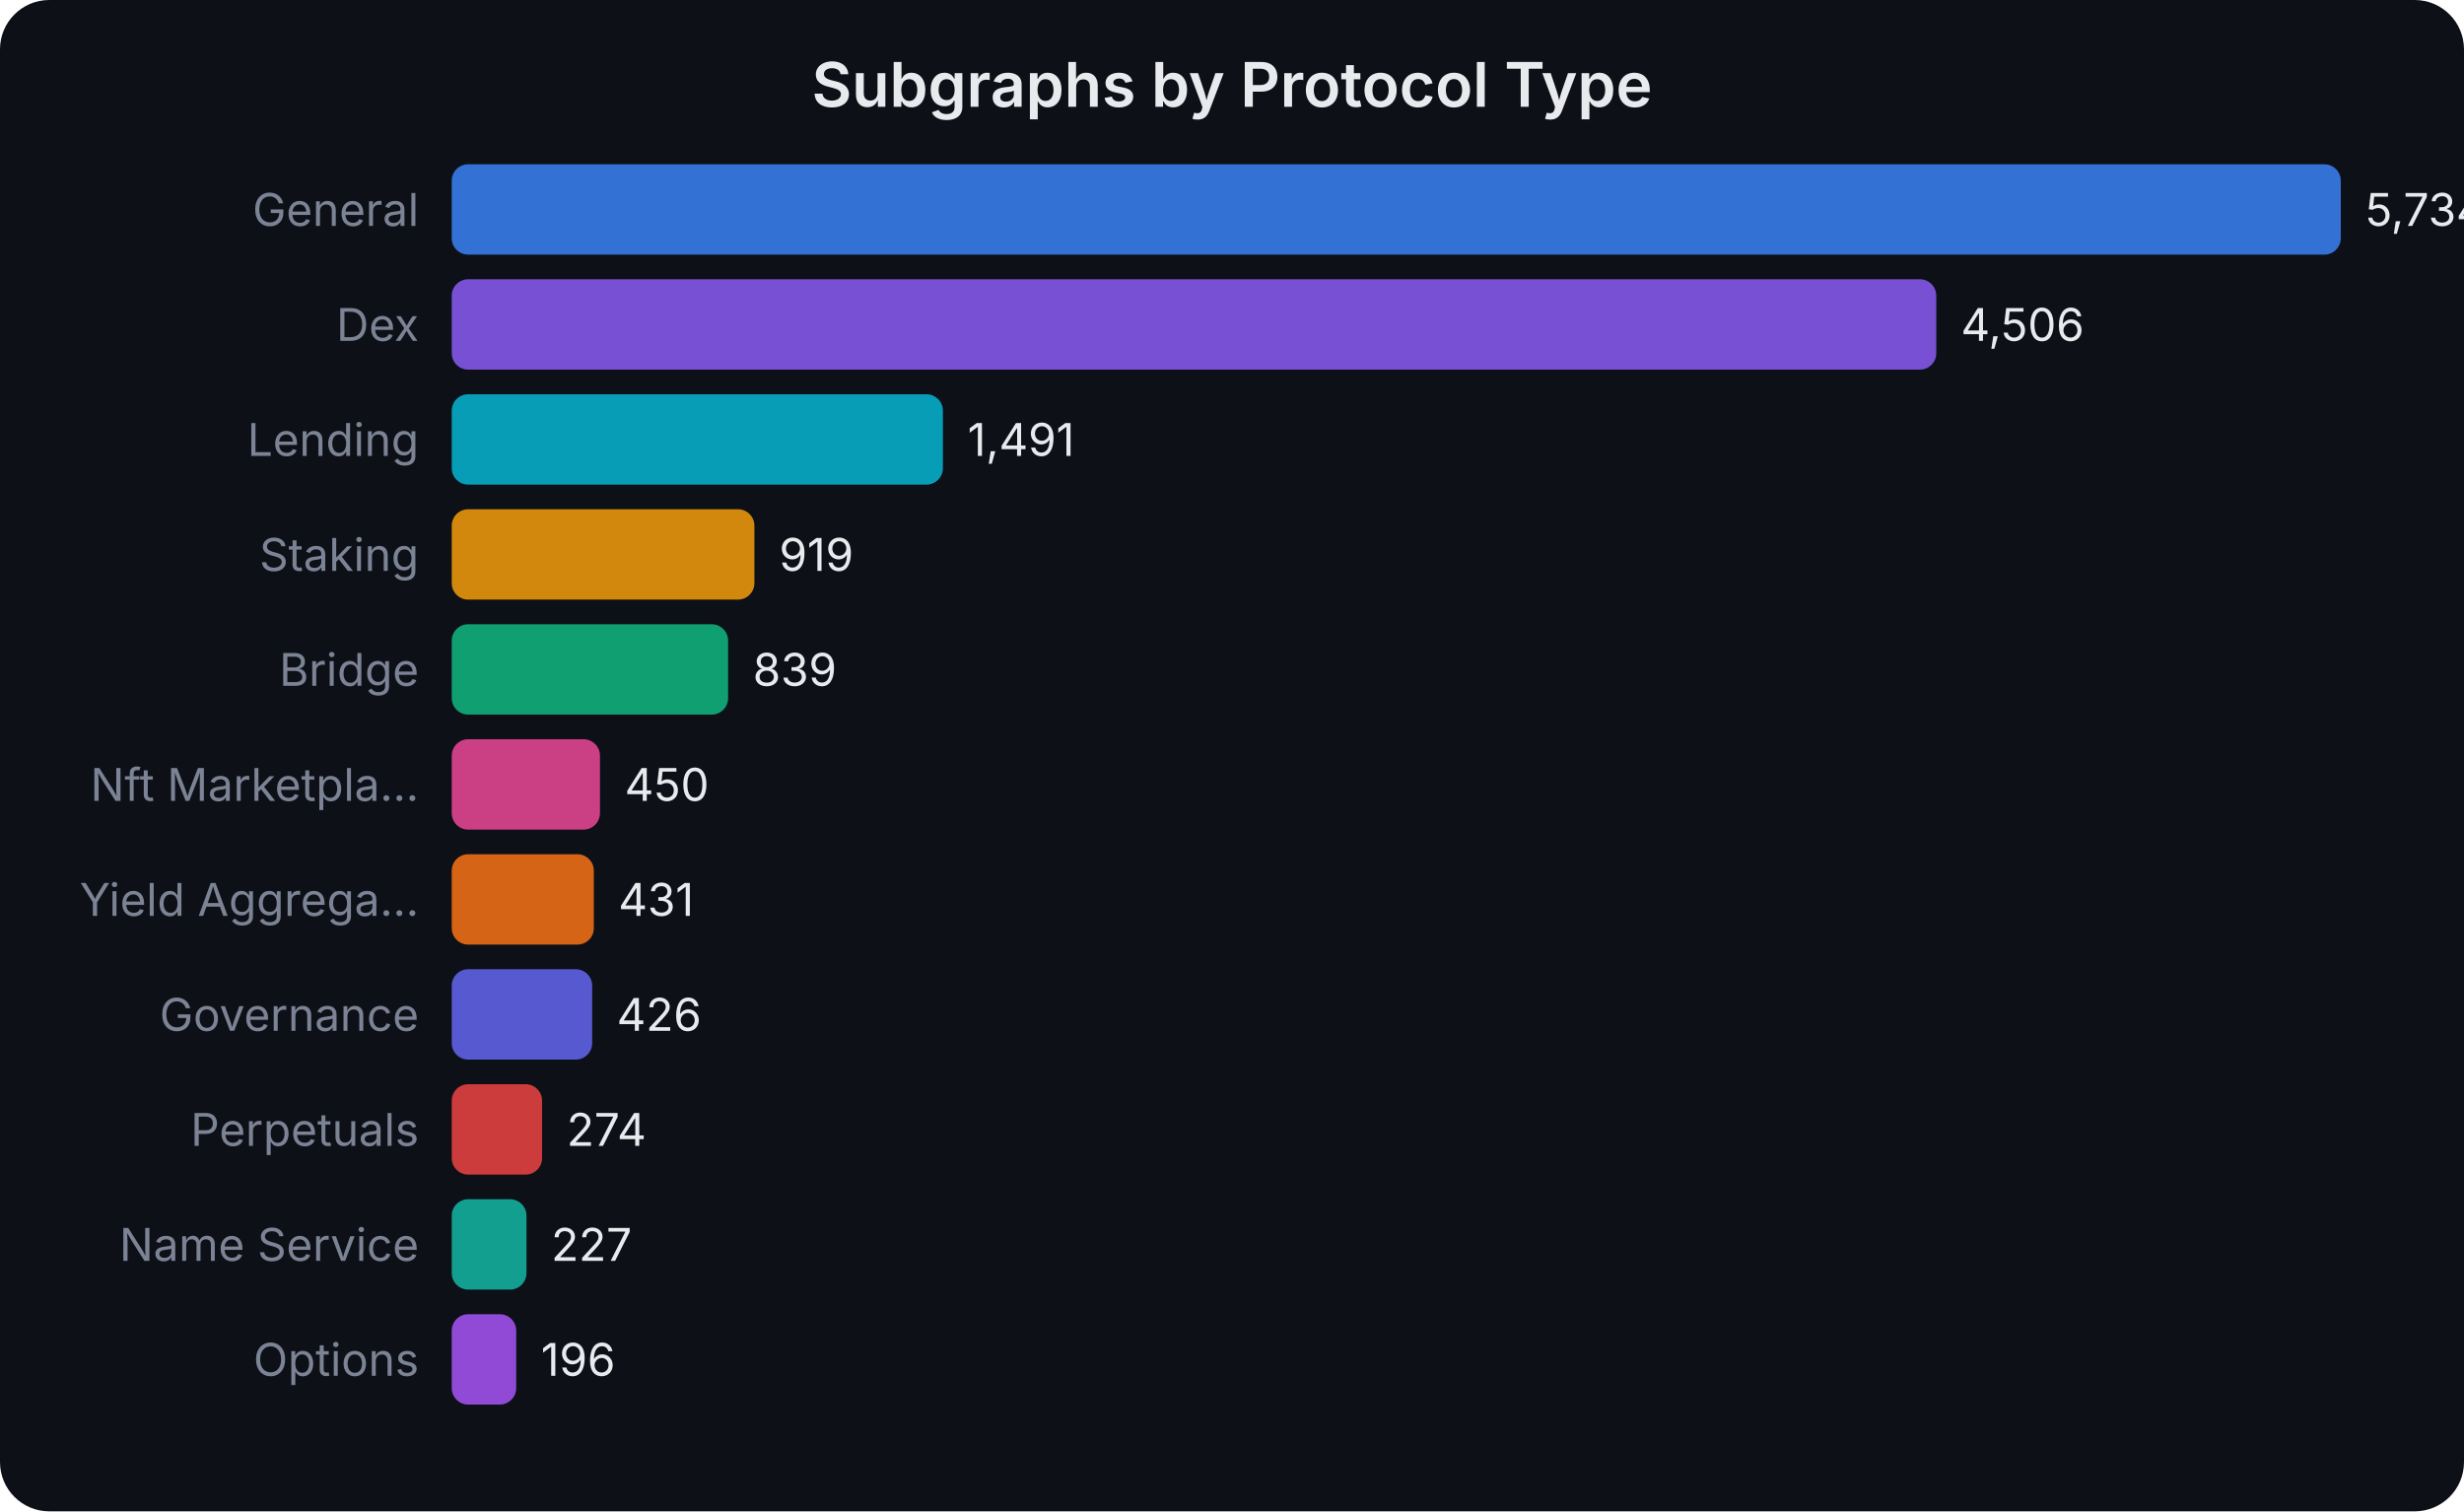
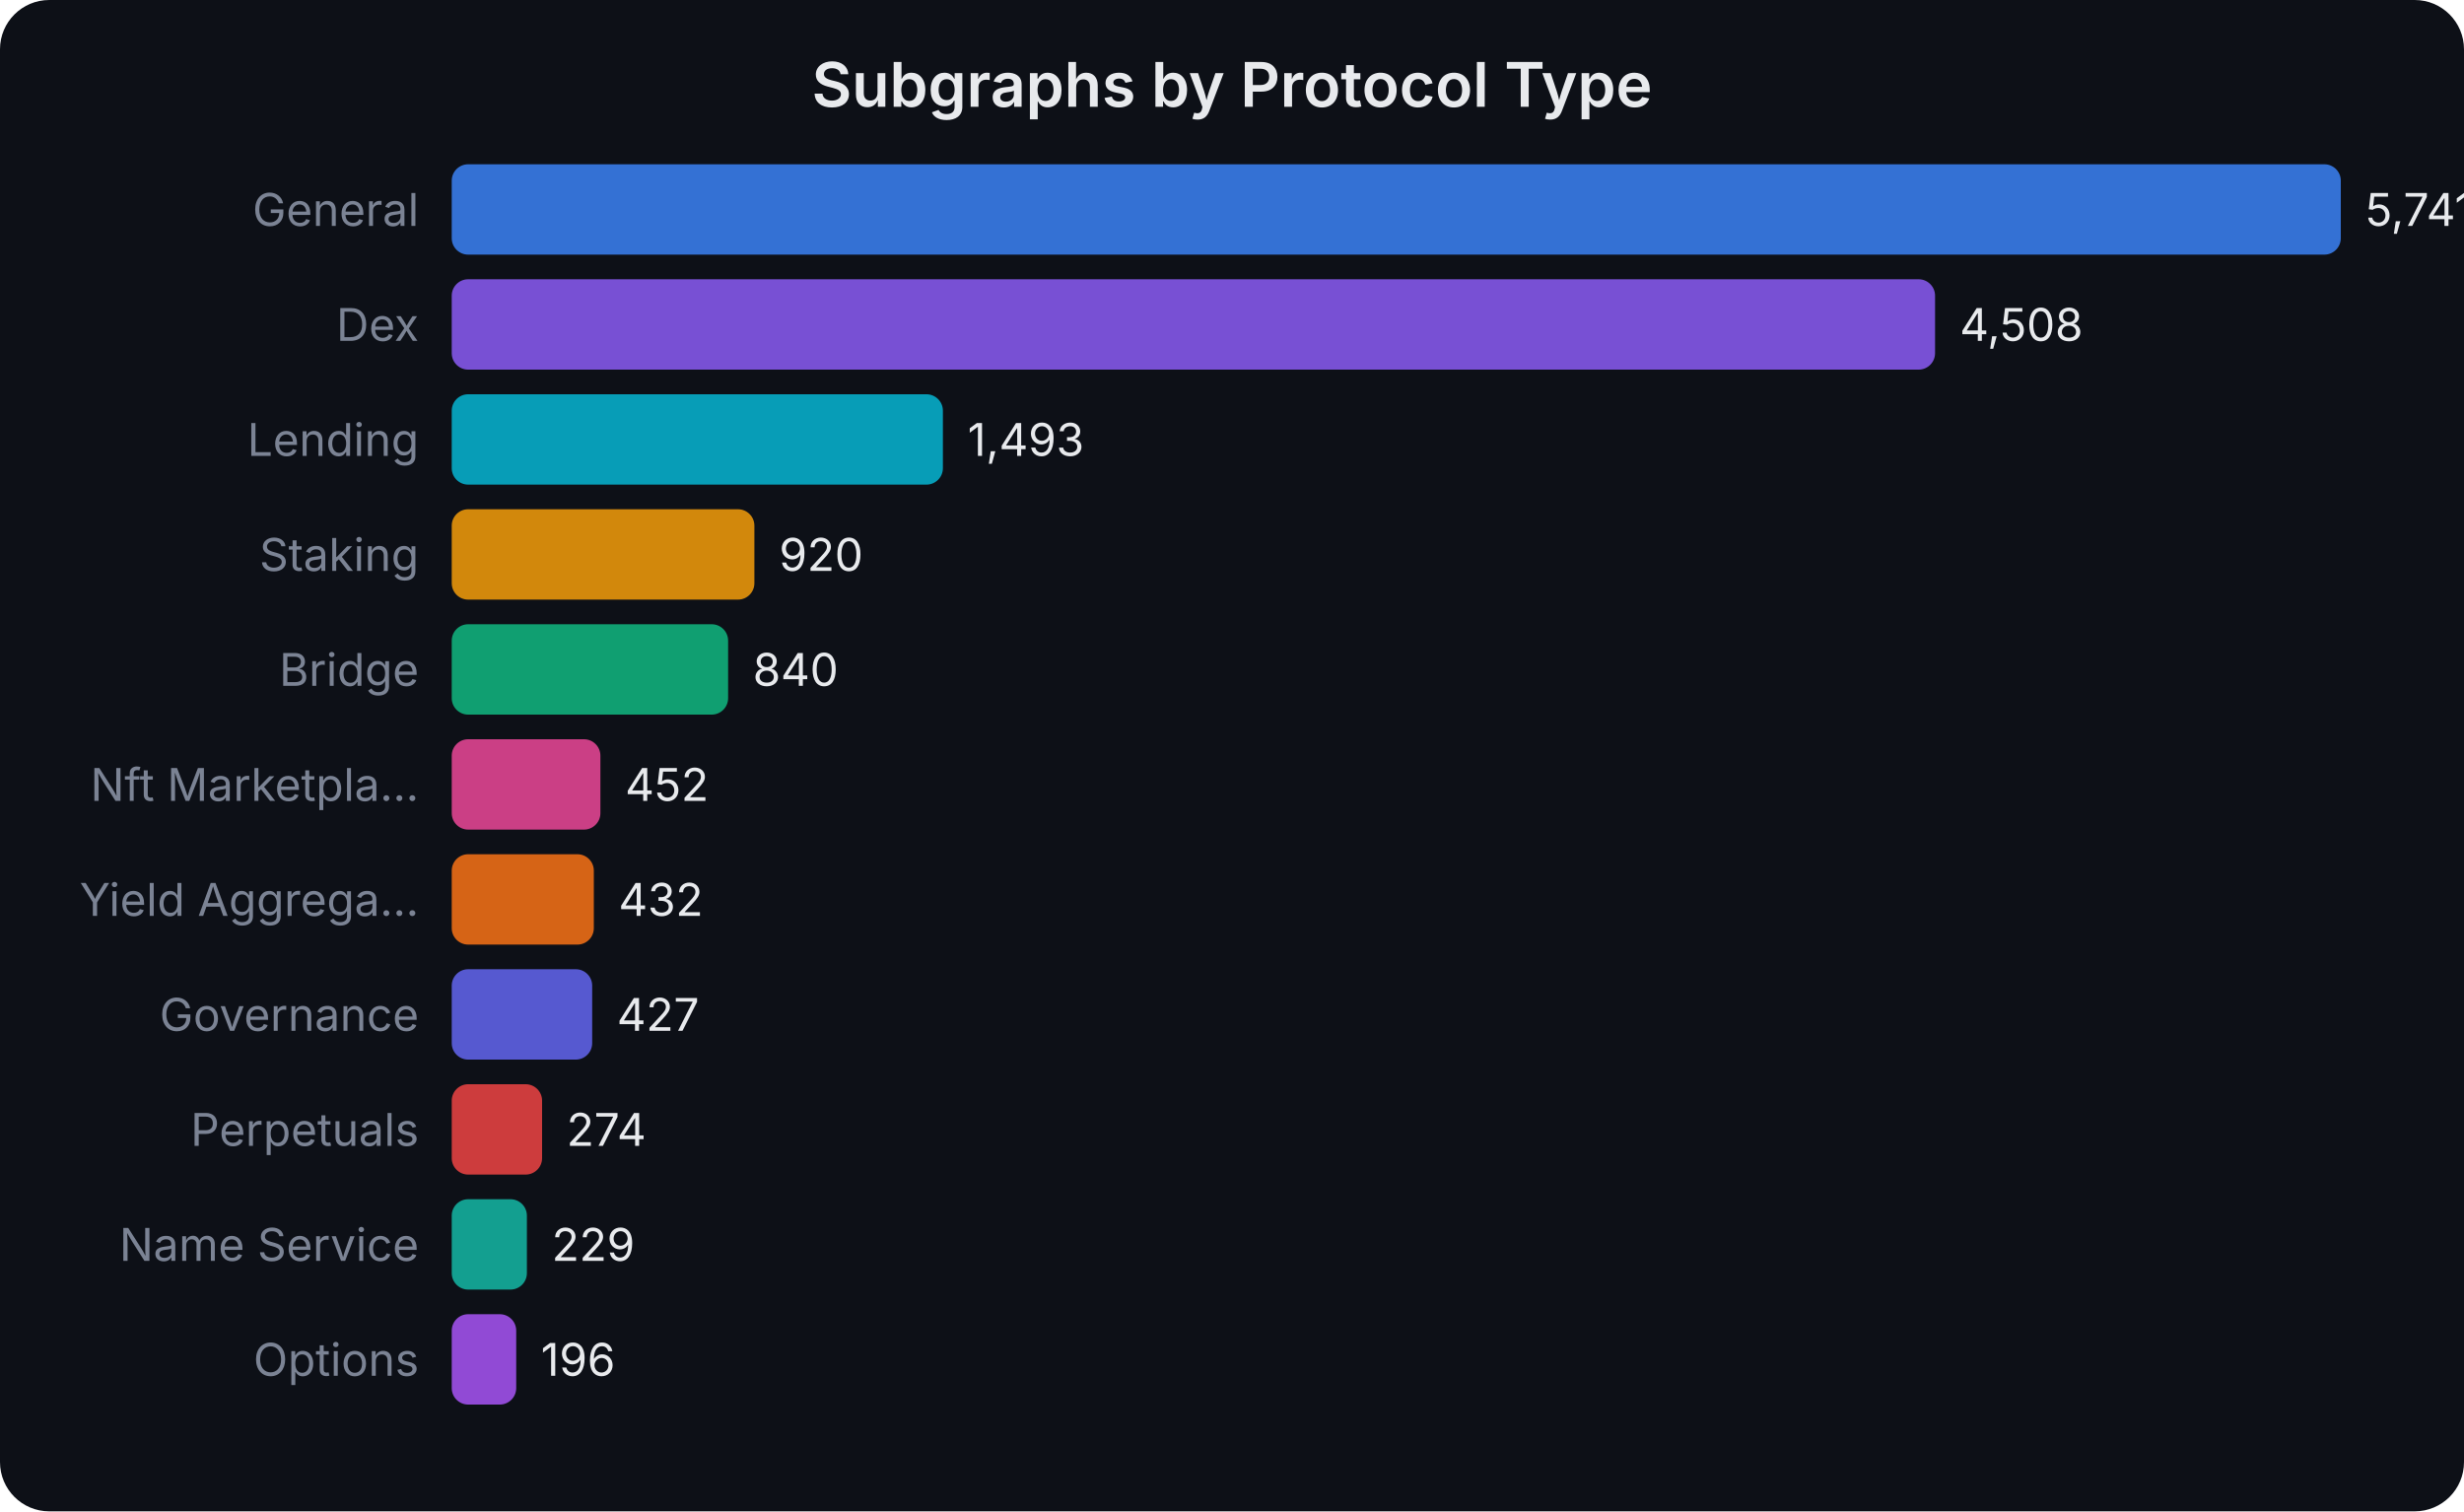
<svg xmlns="http://www.w3.org/2000/svg" width="600" height="368" viewBox="0 0 600 368" font-family="system-ui,-apple-system,sans-serif">
  <rect width="600" height="368" fill="#0d1017" rx="12" />
  <text x="300.0" y="26" text-anchor="middle" fill="#e8eaed" font-size="15" font-weight="600">Subgraphs by Protocol Type</text>
  <text x="102" y="55.0" text-anchor="end" fill="#7b8394" font-size="11">General</text>
  <rect x="110" y="40" width="460.0" height="22" rx="4" fill="#3b82f6" opacity="0.85" />
-   <text x="576.0" y="55.0" fill="#e8eaed" font-size="11">5,734</text>
+   <text x="576.0" y="55.0" fill="#e8eaed" font-size="11">5,741</text>
  <text x="102" y="83.0" text-anchor="end" fill="#7b8394" font-size="11">Dex</text>
-   <rect x="110" y="68" width="361.5" height="22" rx="4" fill="#8b5cf6" opacity="0.85" />
-   <text x="477.486" y="83.0" fill="#e8eaed" font-size="11">4,506</text>
+   <rect x="110" y="68" width="361.2" height="22" rx="4" fill="#8b5cf6" opacity="0.85" />
+   <text x="477.205" y="83.0" fill="#e8eaed" font-size="11">4,508</text>
  <text x="102" y="111.0" text-anchor="end" fill="#7b8394" font-size="11">Lending</text>
  <rect x="110" y="96" width="119.6" height="22" rx="4" fill="#06b6d4" opacity="0.85" />
-   <text x="235.613" y="111.0" fill="#e8eaed" font-size="11">1,491</text>
+   <text x="235.627" y="111.0" fill="#e8eaed" font-size="11">1,493</text>
  <text x="102" y="139.0" text-anchor="end" fill="#7b8394" font-size="11">Staking</text>
  <rect x="110" y="124" width="73.7" height="22" rx="4" fill="#f59e0b" opacity="0.85" />
-   <text x="189.725" y="139.0" fill="#e8eaed" font-size="11">919</text>
+   <text x="189.715" y="139.0" fill="#e8eaed" font-size="11">920</text>
  <text x="102" y="167.0" text-anchor="end" fill="#7b8394" font-size="11">Bridge</text>
  <rect x="110" y="152" width="67.3" height="22" rx="4" fill="#10b981" opacity="0.85" />
-   <text x="183.307" y="167.0" fill="#e8eaed" font-size="11">839</text>
+   <text x="183.305" y="167.0" fill="#e8eaed" font-size="11">840</text>
  <text x="102" y="195.0" text-anchor="end" fill="#7b8394" font-size="11">Nft Marketpla...</text>
-   <rect x="110" y="180" width="36.1" height="22" rx="4" fill="#ec4899" opacity="0.85" />
-   <text x="152.1" y="195.0" fill="#e8eaed" font-size="11">450</text>
+   <rect x="110" y="180" width="36.2" height="22" rx="4" fill="#ec4899" opacity="0.85" />
+   <text x="152.217" y="195.0" fill="#e8eaed" font-size="11">452</text>
  <text x="102" y="223.0" text-anchor="end" fill="#7b8394" font-size="11">Yield Aggrega...</text>
  <rect x="110" y="208" width="34.6" height="22" rx="4" fill="#f97316" opacity="0.85" />
-   <text x="150.576" y="223.0" fill="#e8eaed" font-size="11">431</text>
+   <text x="150.614" y="223.0" fill="#e8eaed" font-size="11">432</text>
  <text x="102" y="251.0" text-anchor="end" fill="#7b8394" font-size="11">Governance</text>
  <rect x="110" y="236" width="34.2" height="22" rx="4" fill="#6366f1" opacity="0.85" />
-   <text x="150.175" y="251.0" fill="#e8eaed" font-size="11">426</text>
+   <text x="150.214" y="251.0" fill="#e8eaed" font-size="11">427</text>
  <text x="102" y="279.0" text-anchor="end" fill="#7b8394" font-size="11">Perpetuals</text>
  <rect x="110" y="264" width="22.0" height="22" rx="4" fill="#ef4444" opacity="0.85" />
-   <text x="137.981" y="279.0" fill="#e8eaed" font-size="11">274</text>
+   <text x="137.954" y="279.0" fill="#e8eaed" font-size="11">274</text>
  <text x="102" y="307.0" text-anchor="end" fill="#7b8394" font-size="11">Name Service</text>
-   <rect x="110" y="292" width="18.2" height="22" rx="4" fill="#14b8a6" opacity="0.85" />
-   <text x="134.211" y="307.0" fill="#e8eaed" font-size="11">227</text>
+   <rect x="110" y="292" width="18.3" height="22" rx="4" fill="#14b8a6" opacity="0.85" />
+   <text x="134.349" y="307.0" fill="#e8eaed" font-size="11">229</text>
  <text x="102" y="335.0" text-anchor="end" fill="#7b8394" font-size="11">Options</text>
  <rect x="110" y="320" width="15.7" height="22" rx="4" fill="#a855f7" opacity="0.85" />
-   <text x="131.724" y="335.0" fill="#e8eaed" font-size="11">196</text>
+   <text x="131.705" y="335.0" fill="#e8eaed" font-size="11">196</text>
</svg>
